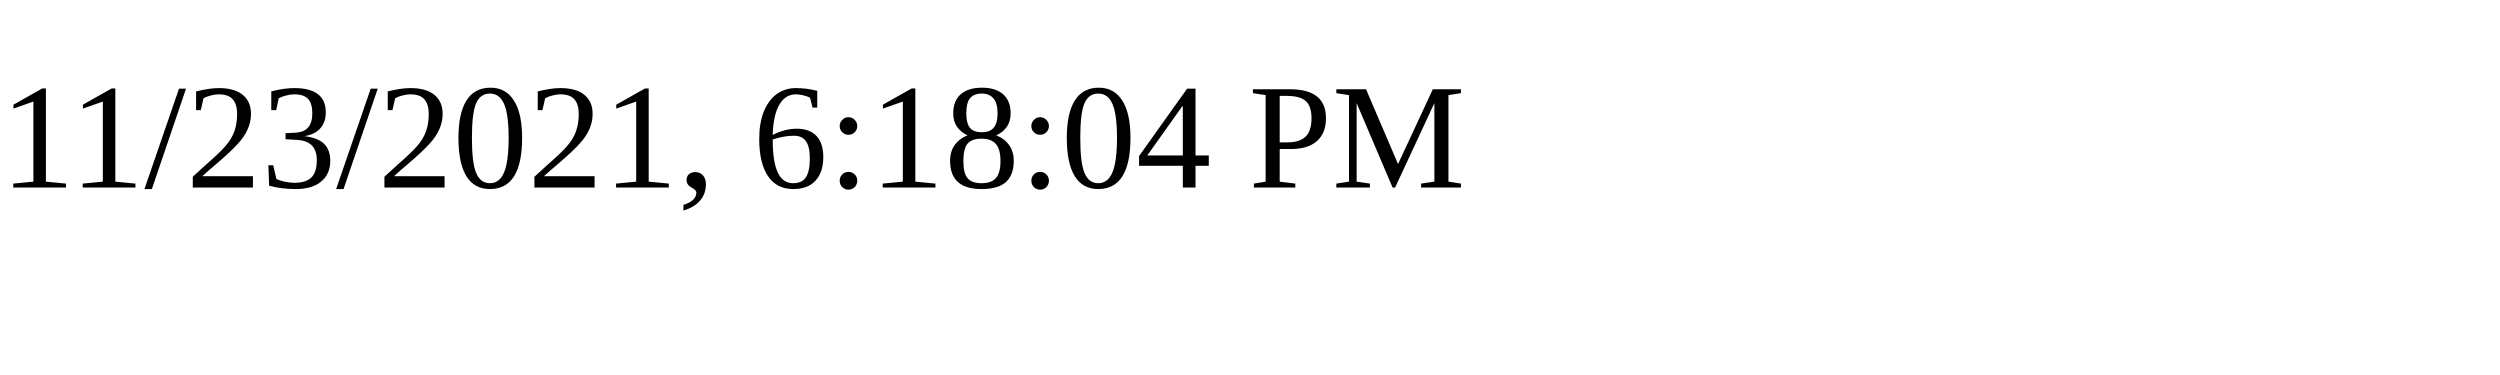
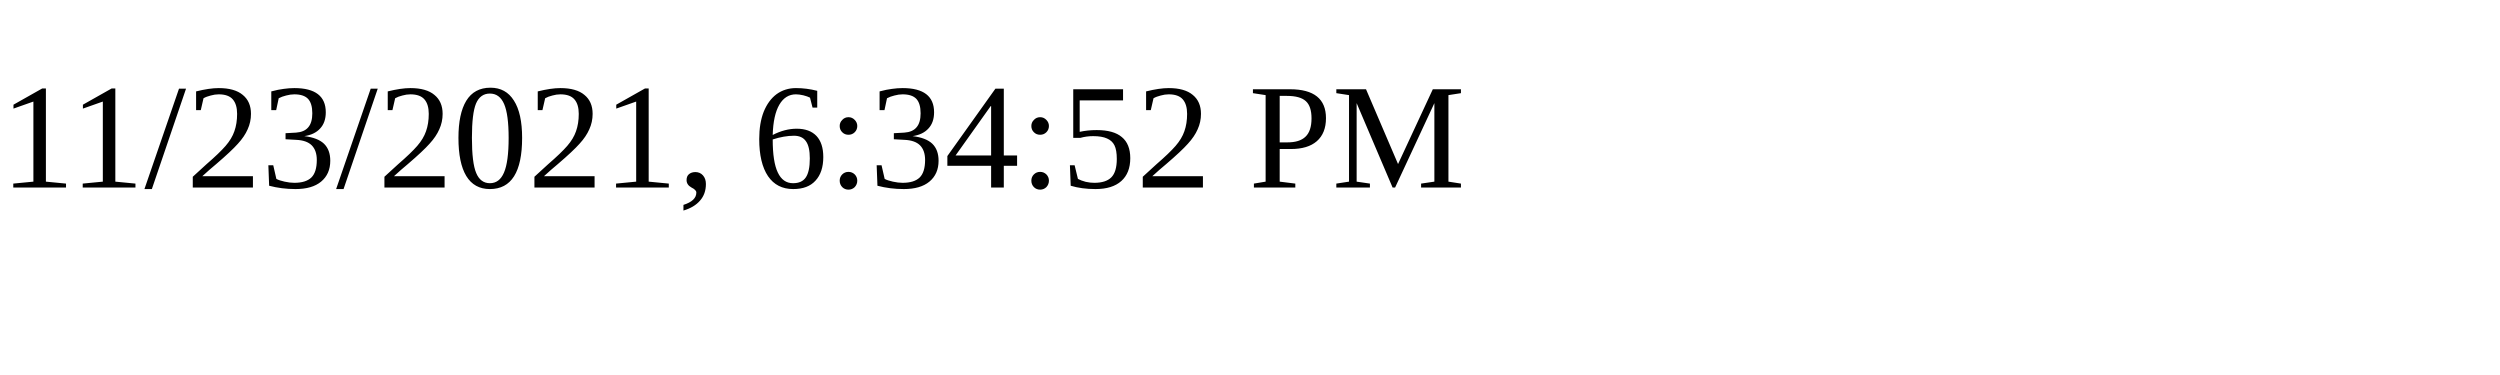
<svg xmlns="http://www.w3.org/2000/svg" height="30" width="200">
-   <text x="0" y="15">11/23/2021, 6:18:04 PM</text>
+   <text x="0" y="15">11/23/2021, 6:34:52 PM</text>
</svg>
